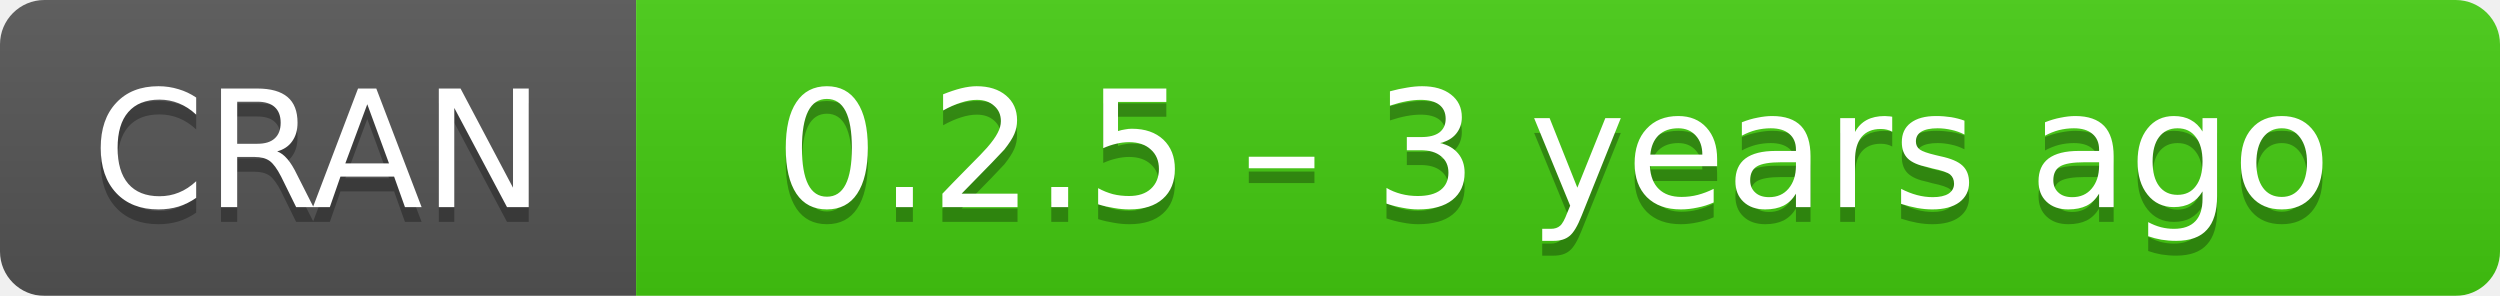
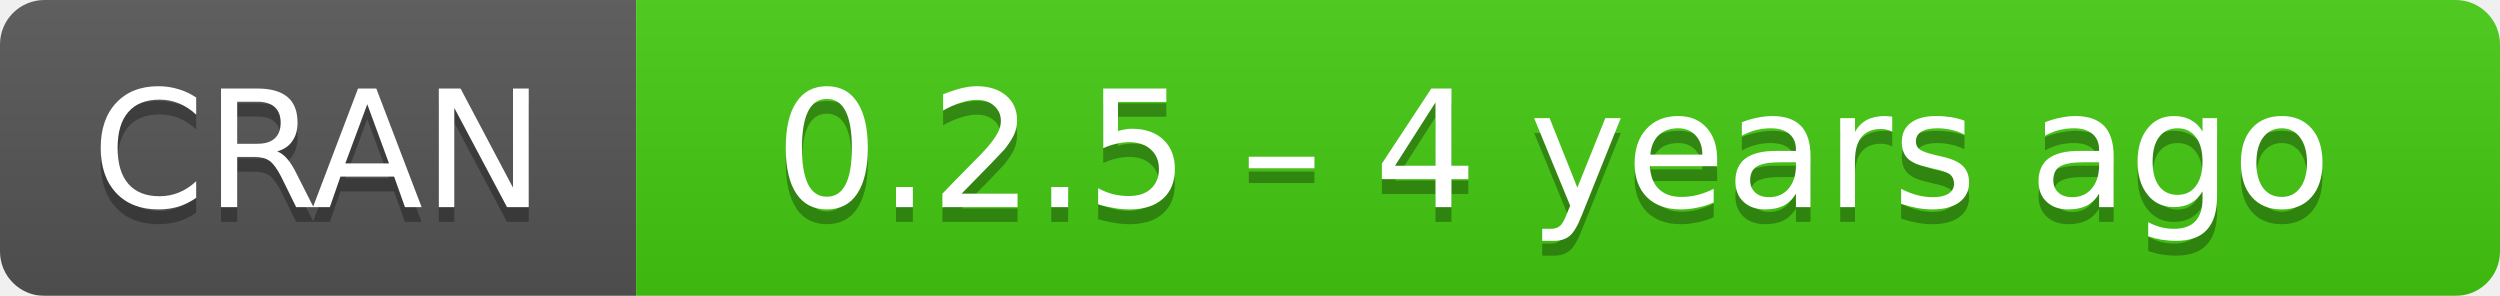
- <svg xmlns="http://www.w3.org/2000/svg" width="169" height="20" aria-label="CRAN 0.2.5 – 3 years ago">
+ <svg xmlns="http://www.w3.org/2000/svg" width="169" height="20" aria-label="CRAN 0.2.5 – 4 years ago">
  <linearGradient id="b" x2="0" y2="100%">
    <stop offset="0" stop-color="#bbb" stop-opacity=".1" />
    <stop offset="1" stop-opacity=".1" />
  </linearGradient>
  <mask id="a">
    <rect width="169" height="20" rx="3" fill="#fff" />
  </mask>
  <g mask="url(#a)">
    <path fill="#555" d="M0 0h43v20H0z" />
    <path fill="#4c1" d="M43 0h147v20H43z" />
    <path fill="url(#b)" d="M0 0h169v20H0z" />
  </g>
  <g fill="#fff" text-anchor="middle" font-family="DejaVu Sans,Verdana,Geneva,sans-serif" font-size="11">
    <text x="21.5" y="15" fill="#010101" fill-opacity=".3">
      CRAN
    </text>
    <text x="21.5" y="14">
      CRAN
    </text>
    <text x="105" y="15" fill="#010101" fill-opacity=".3">
-       0.2.5 – 3 years ago
+       0.2.5 – 4 years ago
    </text>
    <text x="105" y="14">
-       0.2.5 – 3 years ago
+       0.2.5 – 4 years ago
    </text>
  </g>
</svg>
